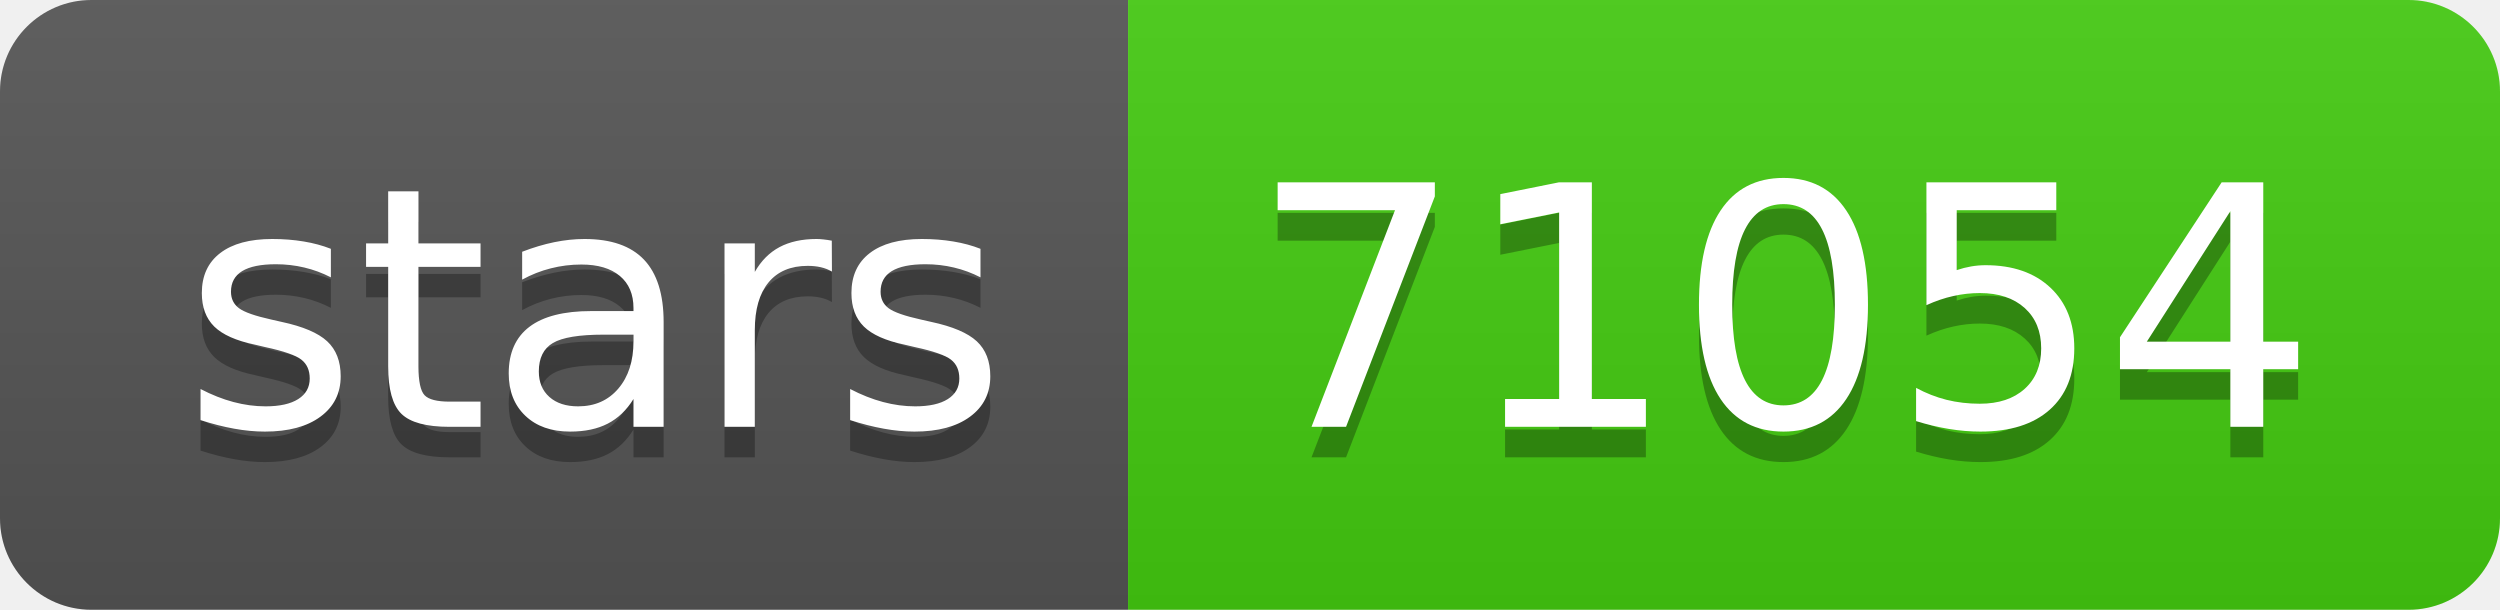
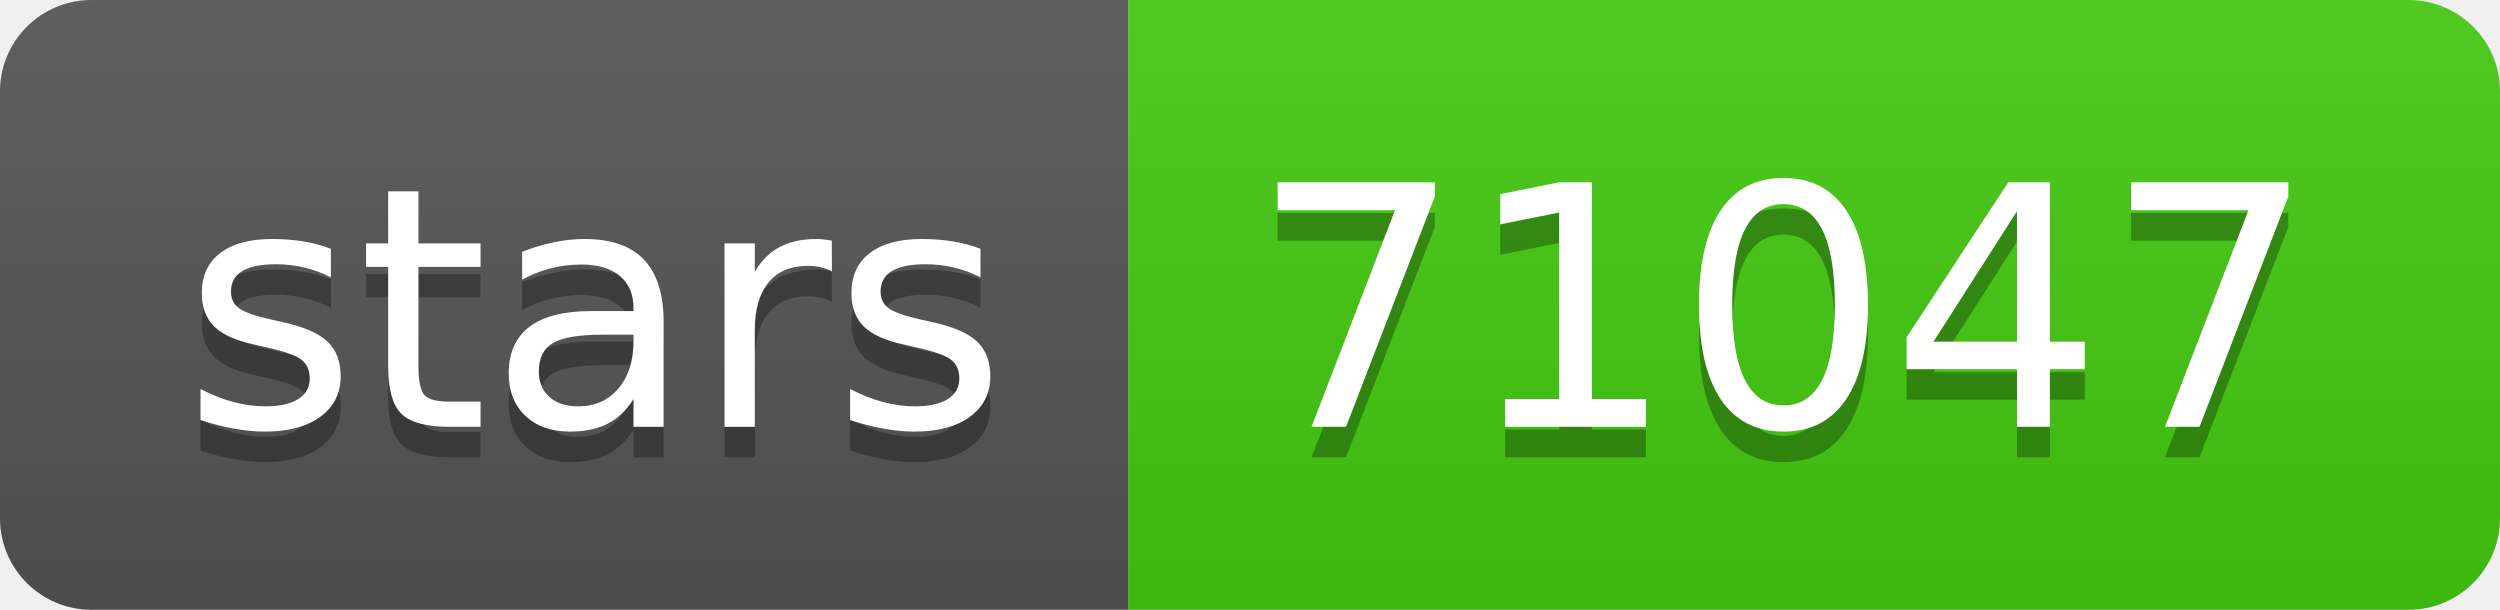
- <svg xmlns="http://www.w3.org/2000/svg" width="82" height="20" role="img" aria-label="stars: 71054">
+ <svg xmlns="http://www.w3.org/2000/svg" width="82" height="20" role="img" aria-label="stars: 71047">
  <linearGradient id="s" x2="0" y2="100%">
    <stop offset="0" stop-color="#bbb" stop-opacity=".1" />
    <stop offset="1" stop-opacity=".1" />
  </linearGradient>
  <clipPath id="r">
    <rect width="82" height="20" rx="3" fill="#fff" />
  </clipPath>
  <g clip-path="url(#r)">
    <rect width="37" height="20" fill="#555" />
    <rect x="37" width="45" height="20" fill="#4c1" />
    <rect width="82" height="20" fill="url(#s)" />
  </g>
  <g fill="#fff" text-anchor="middle" font-family="Verdana,Geneva,DejaVu Sans,sans-serif" text-rendering="geometricPrecision" font-size="110">
    <text aria-hidden="true" x="195" y="150" fill="#010101" fill-opacity=".3" transform="scale(.1)" textLength="270">stars</text>
    <text x="195" y="140" transform="scale(.1)" fill="#fff" textLength="270">stars</text>
-     <text aria-hidden="true" x="585" y="150" fill="#010101" fill-opacity=".3" transform="scale(.1)" textLength="350">71054</text>
-     <text x="585" y="140" transform="scale(.1)" fill="#fff" textLength="350">71054</text>
+     <text aria-hidden="true" x="585" y="150" fill="#010101" fill-opacity=".3" transform="scale(.1)" textLength="350">71047</text>
+     <text x="585" y="140" transform="scale(.1)" fill="#fff" textLength="350">71047</text>
  </g>
</svg>
